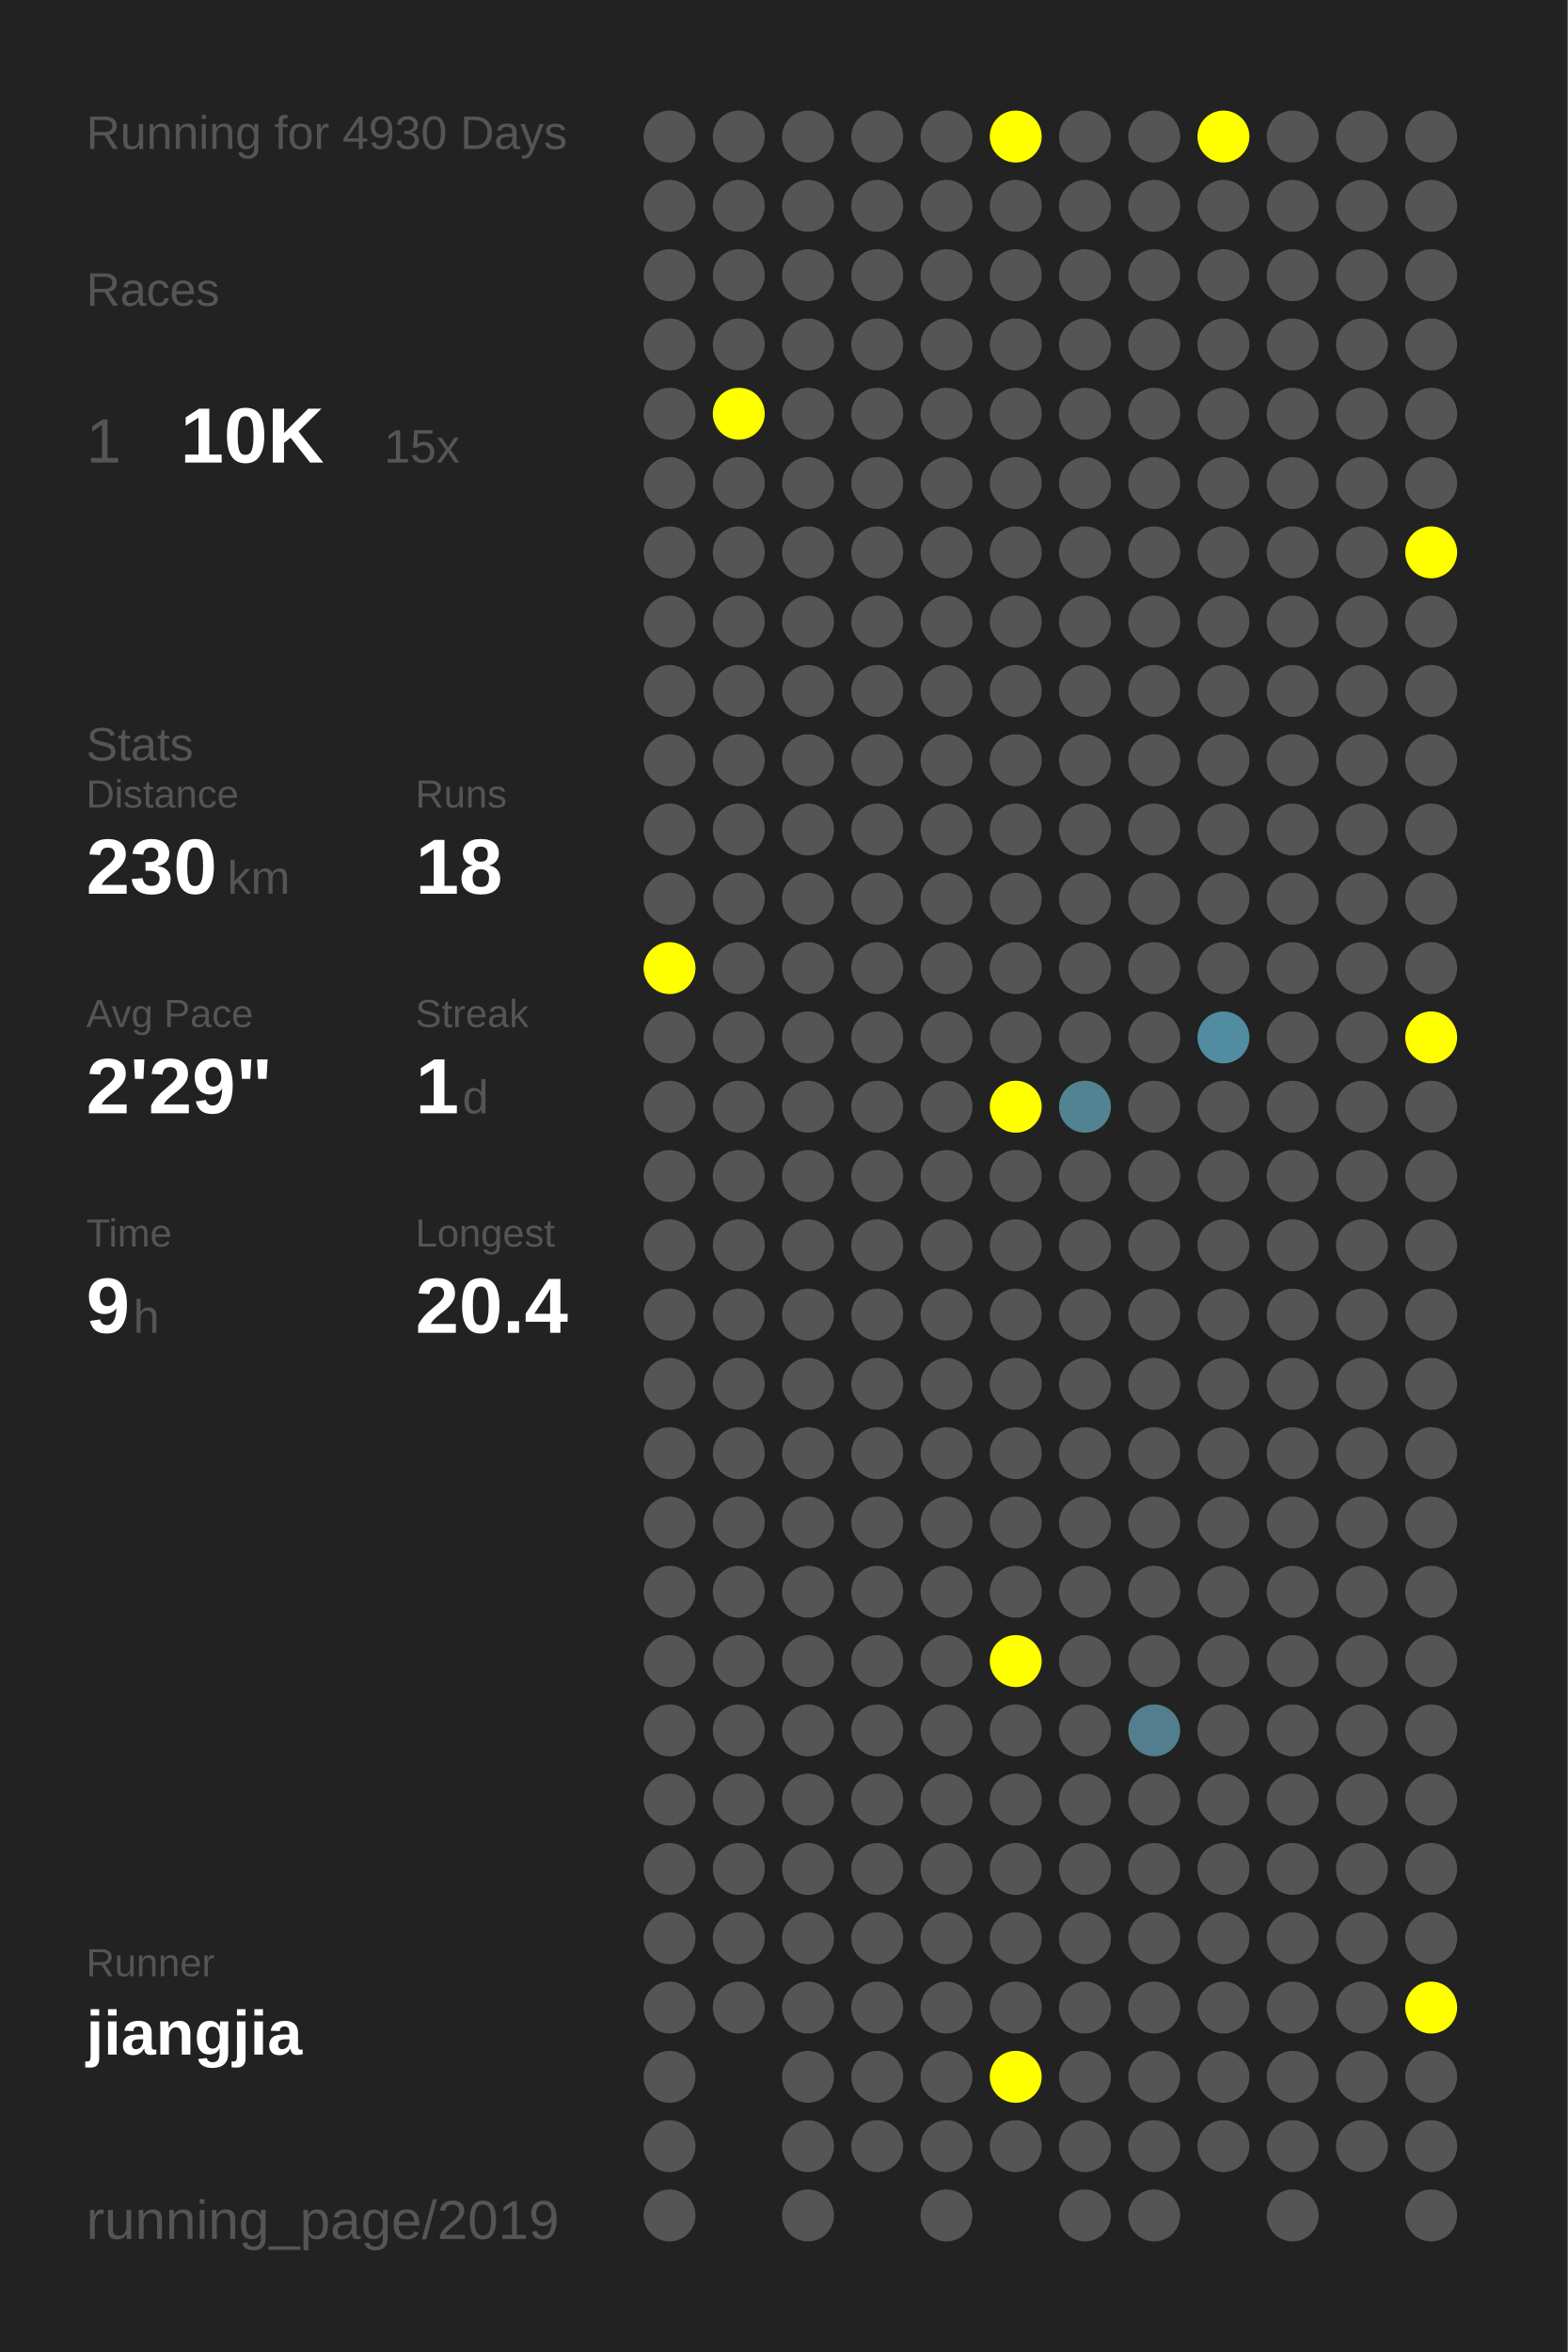
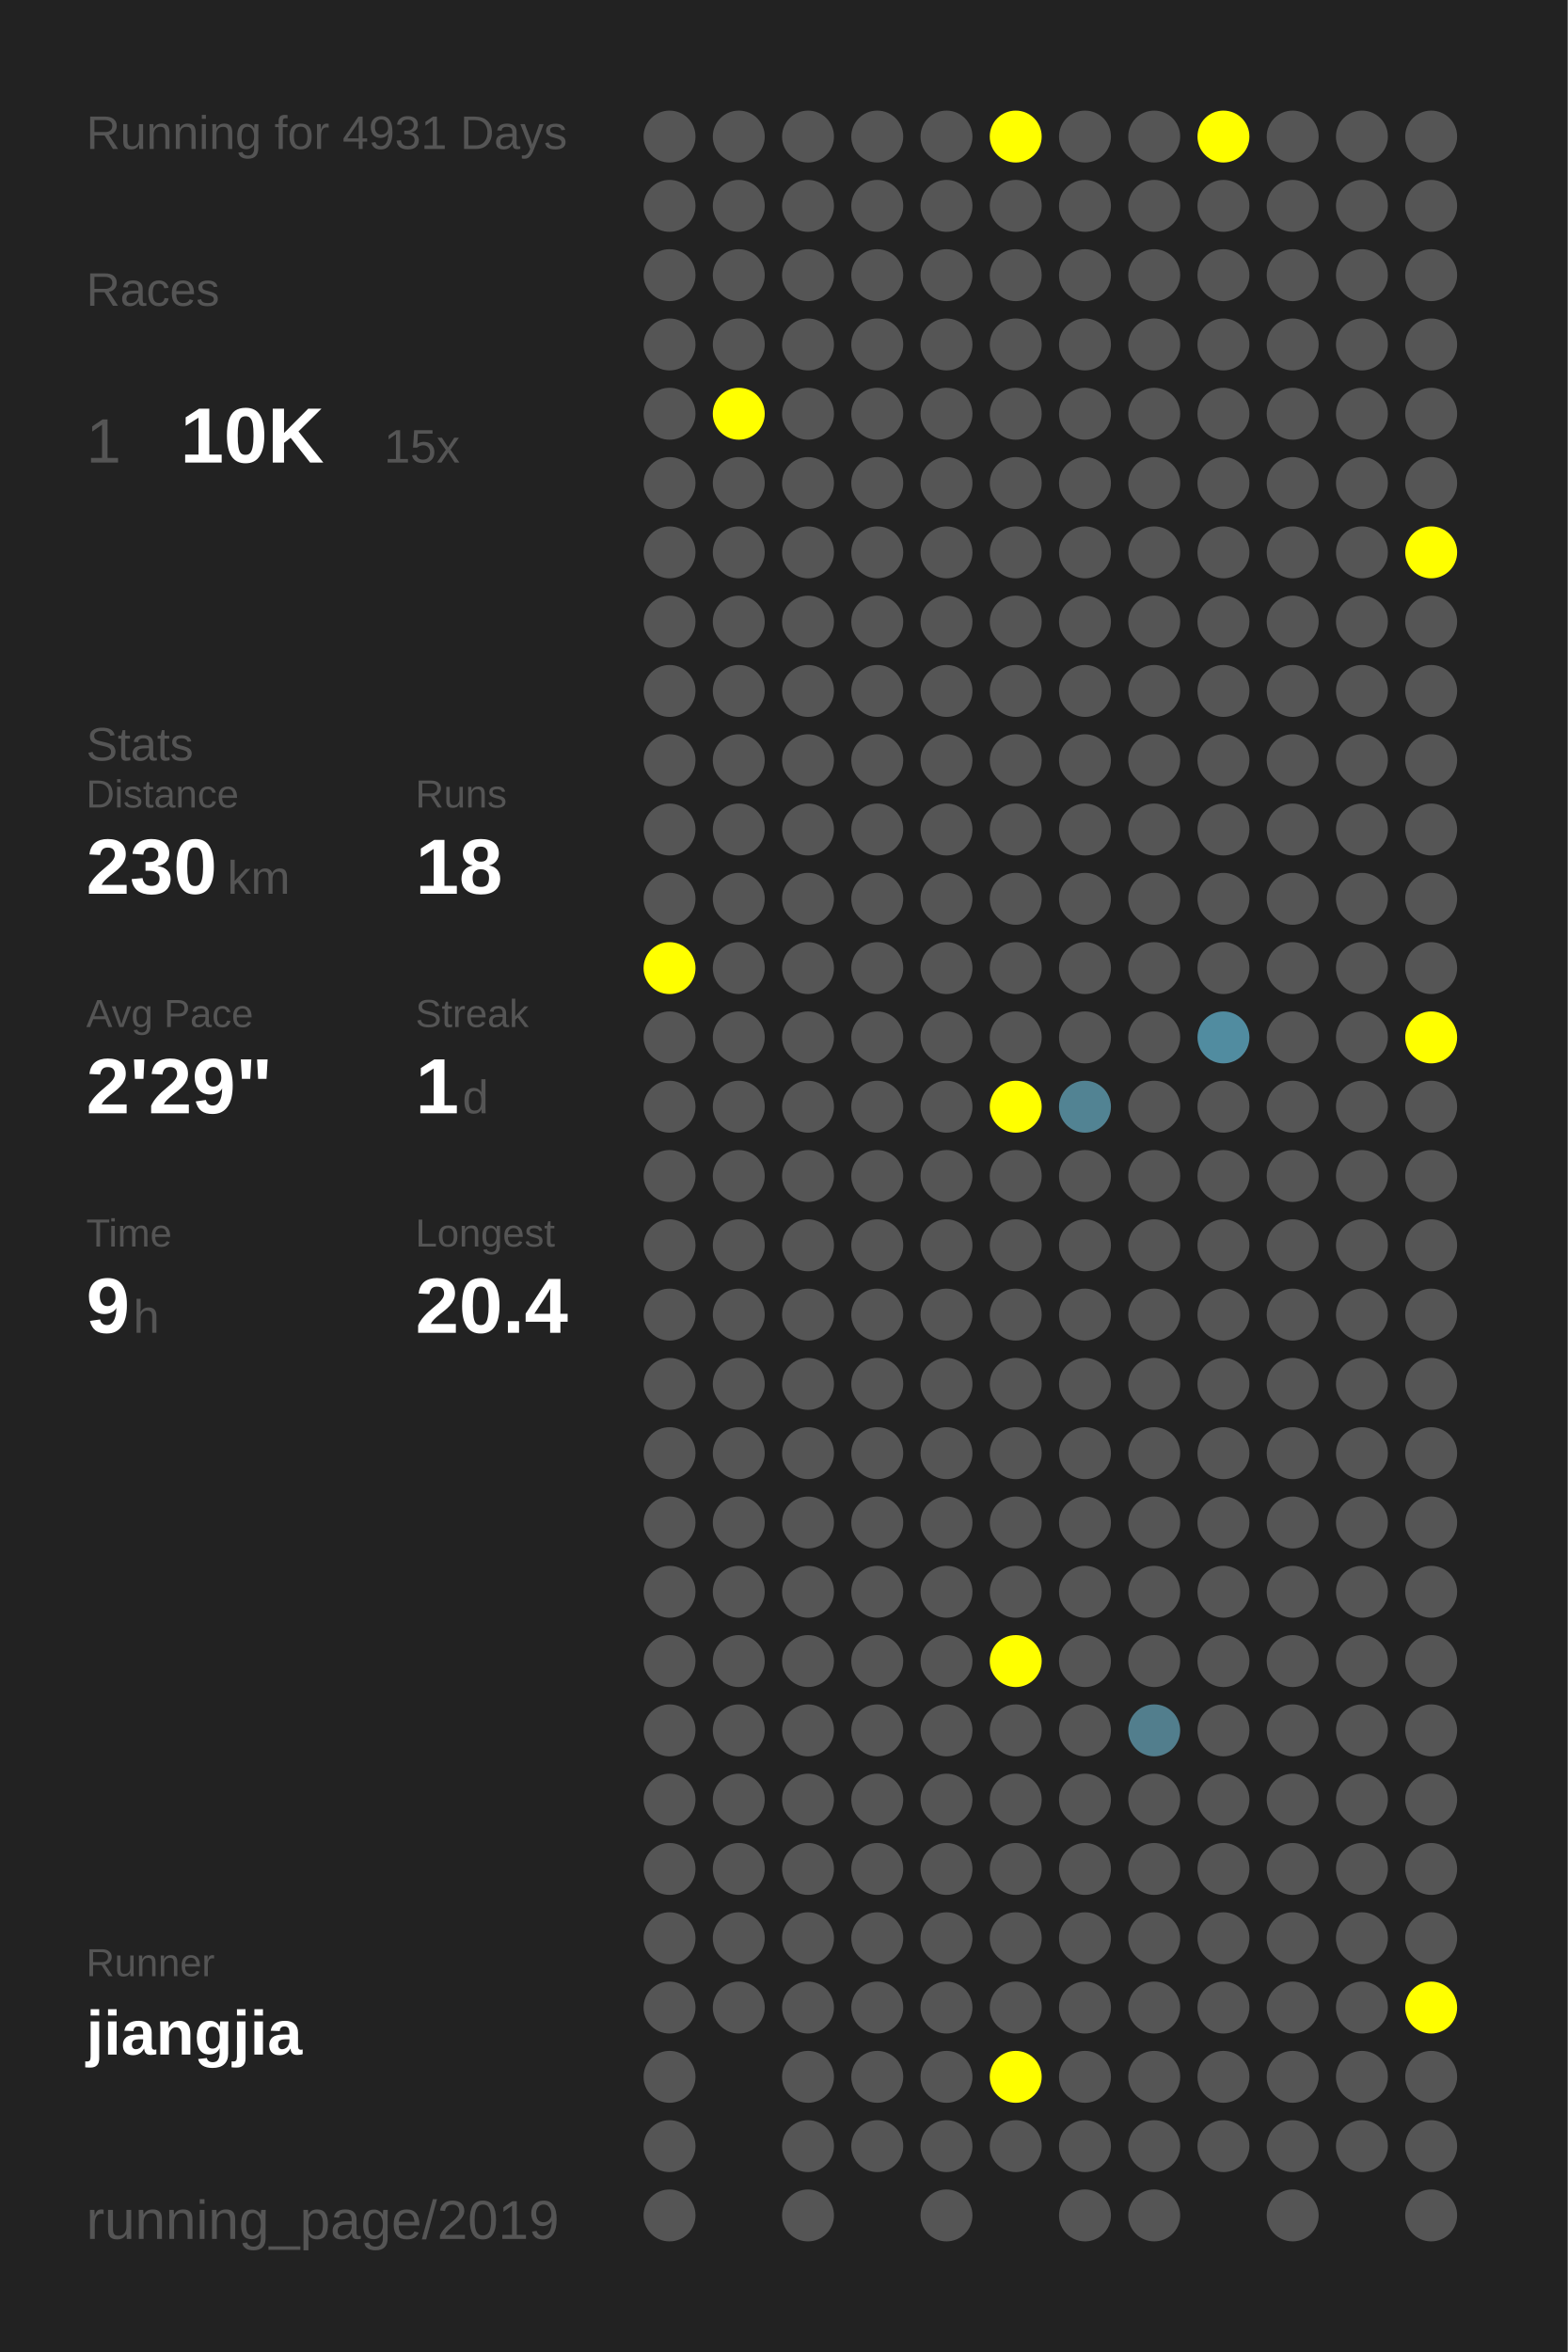
<svg xmlns="http://www.w3.org/2000/svg" baseProfile="full" height="300mm" version="1.1" viewBox="0,0,200,300" width="200mm">
  <defs />
  <rect fill="#222222" height="300" width="200" x="0" y="0" />
-   <text fill="#555555" style="font-size:6px; font-family:Arial;" x="11" y="19">Running for 4930 Days</text>
+   <text fill="#555555" style="font-size:6px; font-family:Arial;" x="11" y="19">Running for 4931 Days</text>
  <text fill="#555555" style="font-size:6px; font-family:Arial;" x="11" y="39">Races</text>
  <text fill="#555555" style="font-size:8px; font-family:Arial;" x="11" y="59">1</text>
  <text fill="#FFFFFF" style="font-size:10px; font-family:Arial; font-weight:bold;" x="23" y="59">10K</text>
  <text fill="#555555" style="font-size:6px; font-family:Arial;" x="49" y="59">15x</text>
  <text fill="#555555" style="font-size:6px; font-family:Arial;" x="11" y="97">Stats</text>
  <text fill="#555555" style="font-size:5px; font-family:Arial;" x="11" y="103">Distance</text>
  <text fill="#FFFFFF" style="font-size:10px; font-family:Arial; font-weight:bold;" x="11" y="114">230</text>
  <text fill="#555555" style="font-size:6px; font-family:Arial;" x="29" y="114">km</text>
  <text fill="#555555" style="font-size:5px; font-family:Arial;" x="53" y="103">Runs</text>
  <text fill="#FFFFFF" style="font-size:10px; font-family:Arial; font-weight:bold;" x="53" y="114">18</text>
  <text fill="#555555" style="font-size:5px; font-family:Arial;" x="11" y="131">Avg Pace</text>
  <text fill="#FFFFFF" style="font-size:10px; font-family:Arial; font-weight:bold;" x="11" y="142">2'29"</text>
  <text fill="#555555" style="font-size:5px; font-family:Arial;" x="53" y="131">Streak</text>
  <text fill="#FFFFFF" style="font-size:10px; font-family:Arial; font-weight:bold;" x="53" y="142">1</text>
  <text fill="#555555" style="font-size:6px; font-family:Arial;" x="59" y="142">d</text>
  <text fill="#555555" style="font-size:5px; font-family:Arial;" x="11" y="159">Time</text>
  <text fill="#FFFFFF" style="font-size:10px; font-family:Arial; font-weight:bold;" x="11" y="170">9</text>
  <text fill="#555555" style="font-size:6px; font-family:Arial;" x="17" y="170">h</text>
  <text fill="#555555" style="font-size:5px; font-family:Arial;" x="53" y="159">Longest</text>
  <text fill="#FFFFFF" style="font-size:10px; font-family:Arial; font-weight:bold;" x="53" y="170">20.4</text>
  <text fill="#555555" style="font-size:5px; font-family:Arial;" x="11" y="252.065">Runner</text>
  <text fill="#FFFFFF" style="font-size:8px; font-family:Arial; font-weight:bold;" x="11" y="262.065">jiangjia</text>
  <text fill="#555555" style="font-size:7px; font-family:Arial;" x="11" y="285.581">running_page/2019</text>
  <circle cx="85.417" cy="17.419" fill="#555555" r="3.312" />
  <circle cx="85.417" cy="26.258" fill="#555555" r="3.312" />
  <circle cx="85.417" cy="35.097" fill="#555555" r="3.312" />
  <circle cx="85.417" cy="43.935" fill="#555555" r="3.312" />
  <circle cx="85.417" cy="52.774" fill="#555555" r="3.312" />
  <circle cx="85.417" cy="61.613" fill="#555555" r="3.312" />
  <circle cx="85.417" cy="70.452" fill="#555555" r="3.312" />
  <circle cx="85.417" cy="79.29" fill="#555555" r="3.312" />
  <circle cx="85.417" cy="88.129" fill="#555555" r="3.312" />
  <circle cx="85.417" cy="96.968" fill="#555555" r="3.312" />
  <circle cx="85.417" cy="105.806" fill="#555555" r="3.312" />
  <circle cx="85.417" cy="114.645" fill="#555555" r="3.312" />
  <circle cx="85.417" cy="123.484" fill="#FFFF00" r="3.312" />
  <circle cx="85.417" cy="132.323" fill="#555555" r="3.312" />
  <circle cx="85.417" cy="141.161" fill="#555555" r="3.312" />
  <circle cx="85.417" cy="150" fill="#555555" r="3.312" />
  <circle cx="85.417" cy="158.839" fill="#555555" r="3.312" />
  <circle cx="85.417" cy="167.677" fill="#555555" r="3.312" />
  <circle cx="85.417" cy="176.516" fill="#555555" r="3.312" />
  <circle cx="85.417" cy="185.355" fill="#555555" r="3.312" />
  <circle cx="85.417" cy="194.194" fill="#555555" r="3.312" />
  <circle cx="85.417" cy="203.032" fill="#555555" r="3.312" />
  <circle cx="85.417" cy="211.871" fill="#555555" r="3.312" />
  <circle cx="85.417" cy="220.71" fill="#555555" r="3.312" />
  <circle cx="85.417" cy="229.548" fill="#555555" r="3.312" />
  <circle cx="85.417" cy="238.387" fill="#555555" r="3.312" />
  <circle cx="85.417" cy="247.226" fill="#555555" r="3.312" />
  <circle cx="85.417" cy="256.065" fill="#555555" r="3.312" />
  <circle cx="85.417" cy="264.903" fill="#555555" r="3.312" />
  <circle cx="85.417" cy="273.742" fill="#555555" r="3.312" />
  <circle cx="85.417" cy="282.581" fill="#555555" r="3.312" />
  <circle cx="94.25" cy="17.419" fill="#555555" r="3.312" />
  <circle cx="94.25" cy="26.258" fill="#555555" r="3.312" />
  <circle cx="94.25" cy="35.097" fill="#555555" r="3.312" />
  <circle cx="94.25" cy="43.935" fill="#555555" r="3.312" />
  <circle cx="94.25" cy="52.774" fill="#FFFF00" r="3.312" />
  <circle cx="94.25" cy="61.613" fill="#555555" r="3.312" />
  <circle cx="94.25" cy="70.452" fill="#555555" r="3.312" />
  <circle cx="94.25" cy="79.29" fill="#555555" r="3.312" />
  <circle cx="94.25" cy="88.129" fill="#555555" r="3.312" />
  <circle cx="94.25" cy="96.968" fill="#555555" r="3.312" />
  <circle cx="94.25" cy="105.806" fill="#555555" r="3.312" />
  <circle cx="94.25" cy="114.645" fill="#555555" r="3.312" />
  <circle cx="94.25" cy="123.484" fill="#555555" r="3.312" />
  <circle cx="94.25" cy="132.323" fill="#555555" r="3.312" />
  <circle cx="94.25" cy="141.161" fill="#555555" r="3.312" />
  <circle cx="94.25" cy="150" fill="#555555" r="3.312" />
  <circle cx="94.25" cy="158.839" fill="#555555" r="3.312" />
  <circle cx="94.25" cy="167.677" fill="#555555" r="3.312" />
  <circle cx="94.25" cy="176.516" fill="#555555" r="3.312" />
  <circle cx="94.25" cy="185.355" fill="#555555" r="3.312" />
  <circle cx="94.25" cy="194.194" fill="#555555" r="3.312" />
  <circle cx="94.25" cy="203.032" fill="#555555" r="3.312" />
  <circle cx="94.25" cy="211.871" fill="#555555" r="3.312" />
  <circle cx="94.25" cy="220.71" fill="#555555" r="3.312" />
  <circle cx="94.25" cy="229.548" fill="#555555" r="3.312" />
  <circle cx="94.25" cy="238.387" fill="#555555" r="3.312" />
  <circle cx="94.25" cy="247.226" fill="#555555" r="3.312" />
  <circle cx="94.25" cy="256.065" fill="#555555" r="3.312" />
  <circle cx="103.083" cy="17.419" fill="#555555" r="3.312" />
  <circle cx="103.083" cy="26.258" fill="#555555" r="3.312" />
  <circle cx="103.083" cy="35.097" fill="#555555" r="3.312" />
  <circle cx="103.083" cy="43.935" fill="#555555" r="3.312" />
  <circle cx="103.083" cy="52.774" fill="#555555" r="3.312" />
  <circle cx="103.083" cy="61.613" fill="#555555" r="3.312" />
  <circle cx="103.083" cy="70.452" fill="#555555" r="3.312" />
  <circle cx="103.083" cy="79.29" fill="#555555" r="3.312" />
  <circle cx="103.083" cy="88.129" fill="#555555" r="3.312" />
  <circle cx="103.083" cy="96.968" fill="#555555" r="3.312" />
  <circle cx="103.083" cy="105.806" fill="#555555" r="3.312" />
  <circle cx="103.083" cy="114.645" fill="#555555" r="3.312" />
  <circle cx="103.083" cy="123.484" fill="#555555" r="3.312" />
  <circle cx="103.083" cy="132.323" fill="#555555" r="3.312" />
  <circle cx="103.083" cy="141.161" fill="#555555" r="3.312" />
  <circle cx="103.083" cy="150" fill="#555555" r="3.312" />
  <circle cx="103.083" cy="158.839" fill="#555555" r="3.312" />
  <circle cx="103.083" cy="167.677" fill="#555555" r="3.312" />
  <circle cx="103.083" cy="176.516" fill="#555555" r="3.312" />
  <circle cx="103.083" cy="185.355" fill="#555555" r="3.312" />
  <circle cx="103.083" cy="194.194" fill="#555555" r="3.312" />
  <circle cx="103.083" cy="203.032" fill="#555555" r="3.312" />
  <circle cx="103.083" cy="211.871" fill="#555555" r="3.312" />
  <circle cx="103.083" cy="220.71" fill="#555555" r="3.312" />
  <circle cx="103.083" cy="229.548" fill="#555555" r="3.312" />
  <circle cx="103.083" cy="238.387" fill="#555555" r="3.312" />
  <circle cx="103.083" cy="247.226" fill="#555555" r="3.312" />
  <circle cx="103.083" cy="256.065" fill="#555555" r="3.312" />
  <circle cx="103.083" cy="264.903" fill="#555555" r="3.312" />
  <circle cx="103.083" cy="273.742" fill="#555555" r="3.312" />
  <circle cx="103.083" cy="282.581" fill="#555555" r="3.312" />
  <circle cx="111.917" cy="17.419" fill="#555555" r="3.312" />
  <circle cx="111.917" cy="26.258" fill="#555555" r="3.312" />
  <circle cx="111.917" cy="35.097" fill="#555555" r="3.312" />
  <circle cx="111.917" cy="43.935" fill="#555555" r="3.312" />
  <circle cx="111.917" cy="52.774" fill="#555555" r="3.312" />
  <circle cx="111.917" cy="61.613" fill="#555555" r="3.312" />
  <circle cx="111.917" cy="70.452" fill="#555555" r="3.312" />
  <circle cx="111.917" cy="79.29" fill="#555555" r="3.312" />
  <circle cx="111.917" cy="88.129" fill="#555555" r="3.312" />
  <circle cx="111.917" cy="96.968" fill="#555555" r="3.312" />
  <circle cx="111.917" cy="105.806" fill="#555555" r="3.312" />
  <circle cx="111.917" cy="114.645" fill="#555555" r="3.312" />
  <circle cx="111.917" cy="123.484" fill="#555555" r="3.312" />
  <circle cx="111.917" cy="132.323" fill="#555555" r="3.312" />
  <circle cx="111.917" cy="141.161" fill="#555555" r="3.312" />
  <circle cx="111.917" cy="150" fill="#555555" r="3.312" />
  <circle cx="111.917" cy="158.839" fill="#555555" r="3.312" />
  <circle cx="111.917" cy="167.677" fill="#555555" r="3.312" />
  <circle cx="111.917" cy="176.516" fill="#555555" r="3.312" />
  <circle cx="111.917" cy="185.355" fill="#555555" r="3.312" />
  <circle cx="111.917" cy="194.194" fill="#555555" r="3.312" />
  <circle cx="111.917" cy="203.032" fill="#555555" r="3.312" />
  <circle cx="111.917" cy="211.871" fill="#555555" r="3.312" />
  <circle cx="111.917" cy="220.71" fill="#555555" r="3.312" />
  <circle cx="111.917" cy="229.548" fill="#555555" r="3.312" />
  <circle cx="111.917" cy="238.387" fill="#555555" r="3.312" />
  <circle cx="111.917" cy="247.226" fill="#555555" r="3.312" />
  <circle cx="111.917" cy="256.065" fill="#555555" r="3.312" />
  <circle cx="111.917" cy="264.903" fill="#555555" r="3.312" />
  <circle cx="111.917" cy="273.742" fill="#555555" r="3.312" />
  <circle cx="120.75" cy="17.419" fill="#555555" r="3.312" />
  <circle cx="120.75" cy="26.258" fill="#555555" r="3.312" />
  <circle cx="120.75" cy="35.097" fill="#555555" r="3.312" />
  <circle cx="120.75" cy="43.935" fill="#555555" r="3.312" />
  <circle cx="120.75" cy="52.774" fill="#555555" r="3.312" />
  <circle cx="120.75" cy="61.613" fill="#555555" r="3.312" />
  <circle cx="120.75" cy="70.452" fill="#555555" r="3.312" />
  <circle cx="120.75" cy="79.29" fill="#555555" r="3.312" />
  <circle cx="120.75" cy="88.129" fill="#555555" r="3.312" />
  <circle cx="120.75" cy="96.968" fill="#555555" r="3.312" />
  <circle cx="120.75" cy="105.806" fill="#555555" r="3.312" />
  <circle cx="120.75" cy="114.645" fill="#555555" r="3.312" />
  <circle cx="120.75" cy="123.484" fill="#555555" r="3.312" />
  <circle cx="120.75" cy="132.323" fill="#555555" r="3.312" />
  <circle cx="120.75" cy="141.161" fill="#555555" r="3.312" />
  <circle cx="120.75" cy="150" fill="#555555" r="3.312" />
  <circle cx="120.75" cy="158.839" fill="#555555" r="3.312" />
  <circle cx="120.75" cy="167.677" fill="#555555" r="3.312" />
  <circle cx="120.75" cy="176.516" fill="#555555" r="3.312" />
  <circle cx="120.75" cy="185.355" fill="#555555" r="3.312" />
  <circle cx="120.75" cy="194.194" fill="#555555" r="3.312" />
  <circle cx="120.75" cy="203.032" fill="#555555" r="3.312" />
  <circle cx="120.75" cy="211.871" fill="#555555" r="3.312" />
  <circle cx="120.75" cy="220.71" fill="#555555" r="3.312" />
  <circle cx="120.75" cy="229.548" fill="#555555" r="3.312" />
  <circle cx="120.75" cy="238.387" fill="#555555" r="3.312" />
  <circle cx="120.75" cy="247.226" fill="#555555" r="3.312" />
  <circle cx="120.75" cy="256.065" fill="#555555" r="3.312" />
  <circle cx="120.75" cy="264.903" fill="#555555" r="3.312" />
  <circle cx="120.75" cy="273.742" fill="#555555" r="3.312" />
  <circle cx="120.75" cy="282.581" fill="#555555" r="3.312" />
  <circle cx="129.583" cy="17.419" fill="#FFFF00" r="3.312" />
  <circle cx="129.583" cy="26.258" fill="#555555" r="3.312" />
  <circle cx="129.583" cy="35.097" fill="#555555" r="3.312" />
  <circle cx="129.583" cy="43.935" fill="#555555" r="3.312" />
  <circle cx="129.583" cy="52.774" fill="#555555" r="3.312" />
  <circle cx="129.583" cy="61.613" fill="#555555" r="3.312" />
  <circle cx="129.583" cy="70.452" fill="#555555" r="3.312" />
  <circle cx="129.583" cy="79.29" fill="#555555" r="3.312" />
  <circle cx="129.583" cy="88.129" fill="#555555" r="3.312" />
  <circle cx="129.583" cy="96.968" fill="#555555" r="3.312" />
  <circle cx="129.583" cy="105.806" fill="#555555" r="3.312" />
  <circle cx="129.583" cy="114.645" fill="#555555" r="3.312" />
  <circle cx="129.583" cy="123.484" fill="#555555" r="3.312" />
  <circle cx="129.583" cy="132.323" fill="#555555" r="3.312" />
  <circle cx="129.583" cy="141.161" fill="#FFFF00" r="3.312" />
  <circle cx="129.583" cy="150" fill="#555555" r="3.312" />
  <circle cx="129.583" cy="158.839" fill="#555555" r="3.312" />
  <circle cx="129.583" cy="167.677" fill="#555555" r="3.312" />
  <circle cx="129.583" cy="176.516" fill="#555555" r="3.312" />
  <circle cx="129.583" cy="185.355" fill="#555555" r="3.312" />
  <circle cx="129.583" cy="194.194" fill="#555555" r="3.312" />
  <circle cx="129.583" cy="203.032" fill="#555555" r="3.312" />
  <circle cx="129.583" cy="211.871" fill="#FFFF00" r="3.312" />
  <circle cx="129.583" cy="220.71" fill="#555555" r="3.312" />
  <circle cx="129.583" cy="229.548" fill="#555555" r="3.312" />
  <circle cx="129.583" cy="238.387" fill="#555555" r="3.312" />
  <circle cx="129.583" cy="247.226" fill="#555555" r="3.312" />
  <circle cx="129.583" cy="256.065" fill="#555555" r="3.312" />
  <circle cx="129.583" cy="264.903" fill="#FFFF00" r="3.312" />
  <circle cx="129.583" cy="273.742" fill="#555555" r="3.312" />
  <circle cx="138.417" cy="17.419" fill="#555555" r="3.312" />
  <circle cx="138.417" cy="26.258" fill="#555555" r="3.312" />
  <circle cx="138.417" cy="35.097" fill="#555555" r="3.312" />
  <circle cx="138.417" cy="43.935" fill="#555555" r="3.312" />
  <circle cx="138.417" cy="52.774" fill="#555555" r="3.312" />
  <circle cx="138.417" cy="61.613" fill="#555555" r="3.312" />
  <circle cx="138.417" cy="70.452" fill="#555555" r="3.312" />
  <circle cx="138.417" cy="79.29" fill="#555555" r="3.312" />
  <circle cx="138.417" cy="88.129" fill="#555555" r="3.312" />
  <circle cx="138.417" cy="96.968" fill="#555555" r="3.312" />
  <circle cx="138.417" cy="105.806" fill="#555555" r="3.312" />
  <circle cx="138.417" cy="114.645" fill="#555555" r="3.312" />
  <circle cx="138.417" cy="123.484" fill="#555555" r="3.312" />
  <circle cx="138.417" cy="132.323" fill="#555555" r="3.312" />
  <circle cx="138.417" cy="141.161" fill="#528393" r="3.312" />
  <circle cx="138.417" cy="150" fill="#555555" r="3.312" />
  <circle cx="138.417" cy="158.839" fill="#555555" r="3.312" />
  <circle cx="138.417" cy="167.677" fill="#555555" r="3.312" />
  <circle cx="138.417" cy="176.516" fill="#555555" r="3.312" />
  <circle cx="138.417" cy="185.355" fill="#555555" r="3.312" />
  <circle cx="138.417" cy="194.194" fill="#555555" r="3.312" />
  <circle cx="138.417" cy="203.032" fill="#555555" r="3.312" />
  <circle cx="138.417" cy="211.871" fill="#555555" r="3.312" />
  <circle cx="138.417" cy="220.71" fill="#555555" r="3.312" />
  <circle cx="138.417" cy="229.548" fill="#555555" r="3.312" />
  <circle cx="138.417" cy="238.387" fill="#555555" r="3.312" />
  <circle cx="138.417" cy="247.226" fill="#555555" r="3.312" />
  <circle cx="138.417" cy="256.065" fill="#555555" r="3.312" />
  <circle cx="138.417" cy="264.903" fill="#555555" r="3.312" />
  <circle cx="138.417" cy="273.742" fill="#555555" r="3.312" />
  <circle cx="138.417" cy="282.581" fill="#555555" r="3.312" />
  <circle cx="147.25" cy="17.419" fill="#555555" r="3.312" />
  <circle cx="147.25" cy="26.258" fill="#555555" r="3.312" />
  <circle cx="147.25" cy="35.097" fill="#555555" r="3.312" />
  <circle cx="147.25" cy="43.935" fill="#555555" r="3.312" />
  <circle cx="147.25" cy="52.774" fill="#555555" r="3.312" />
  <circle cx="147.25" cy="61.613" fill="#555555" r="3.312" />
  <circle cx="147.25" cy="70.452" fill="#555555" r="3.312" />
  <circle cx="147.25" cy="79.29" fill="#555555" r="3.312" />
  <circle cx="147.25" cy="88.129" fill="#555555" r="3.312" />
  <circle cx="147.25" cy="96.968" fill="#555555" r="3.312" />
  <circle cx="147.25" cy="105.806" fill="#555555" r="3.312" />
  <circle cx="147.25" cy="114.645" fill="#555555" r="3.312" />
  <circle cx="147.25" cy="123.484" fill="#555555" r="3.312" />
  <circle cx="147.25" cy="132.323" fill="#555555" r="3.312" />
  <circle cx="147.25" cy="141.161" fill="#555555" r="3.312" />
  <circle cx="147.25" cy="150" fill="#555555" r="3.312" />
  <circle cx="147.25" cy="158.839" fill="#555555" r="3.312" />
  <circle cx="147.25" cy="167.677" fill="#555555" r="3.312" />
  <circle cx="147.25" cy="176.516" fill="#555555" r="3.312" />
  <circle cx="147.25" cy="185.355" fill="#555555" r="3.312" />
  <circle cx="147.25" cy="194.194" fill="#555555" r="3.312" />
  <circle cx="147.25" cy="203.032" fill="#555555" r="3.312" />
  <circle cx="147.25" cy="211.871" fill="#555555" r="3.312" />
  <circle cx="147.25" cy="220.71" fill="#527e8d" r="3.312" />
  <circle cx="147.25" cy="229.548" fill="#555555" r="3.312" />
  <circle cx="147.25" cy="238.387" fill="#555555" r="3.312" />
  <circle cx="147.25" cy="247.226" fill="#555555" r="3.312" />
  <circle cx="147.25" cy="256.065" fill="#555555" r="3.312" />
  <circle cx="147.25" cy="264.903" fill="#555555" r="3.312" />
  <circle cx="147.25" cy="273.742" fill="#555555" r="3.312" />
  <circle cx="147.25" cy="282.581" fill="#555555" r="3.312" />
  <circle cx="156.083" cy="17.419" fill="#FFFF00" r="3.312" />
  <circle cx="156.083" cy="26.258" fill="#555555" r="3.312" />
  <circle cx="156.083" cy="35.097" fill="#555555" r="3.312" />
  <circle cx="156.083" cy="43.935" fill="#555555" r="3.312" />
  <circle cx="156.083" cy="52.774" fill="#555555" r="3.312" />
  <circle cx="156.083" cy="61.613" fill="#555555" r="3.312" />
  <circle cx="156.083" cy="70.452" fill="#555555" r="3.312" />
  <circle cx="156.083" cy="79.29" fill="#555555" r="3.312" />
  <circle cx="156.083" cy="88.129" fill="#555555" r="3.312" />
  <circle cx="156.083" cy="96.968" fill="#555555" r="3.312" />
  <circle cx="156.083" cy="105.806" fill="#555555" r="3.312" />
  <circle cx="156.083" cy="114.645" fill="#555555" r="3.312" />
  <circle cx="156.083" cy="123.484" fill="#555555" r="3.312" />
  <circle cx="156.083" cy="132.323" fill="#518ca0" r="3.312" />
  <circle cx="156.083" cy="141.161" fill="#555555" r="3.312" />
  <circle cx="156.083" cy="150" fill="#555555" r="3.312" />
  <circle cx="156.083" cy="158.839" fill="#555555" r="3.312" />
  <circle cx="156.083" cy="167.677" fill="#555555" r="3.312" />
  <circle cx="156.083" cy="176.516" fill="#555555" r="3.312" />
  <circle cx="156.083" cy="185.355" fill="#555555" r="3.312" />
  <circle cx="156.083" cy="194.194" fill="#555555" r="3.312" />
  <circle cx="156.083" cy="203.032" fill="#555555" r="3.312" />
  <circle cx="156.083" cy="211.871" fill="#555555" r="3.312" />
  <circle cx="156.083" cy="220.71" fill="#555555" r="3.312" />
  <circle cx="156.083" cy="229.548" fill="#555555" r="3.312" />
  <circle cx="156.083" cy="238.387" fill="#555555" r="3.312" />
  <circle cx="156.083" cy="247.226" fill="#555555" r="3.312" />
  <circle cx="156.083" cy="256.065" fill="#555555" r="3.312" />
  <circle cx="156.083" cy="264.903" fill="#555555" r="3.312" />
  <circle cx="156.083" cy="273.742" fill="#555555" r="3.312" />
  <circle cx="164.917" cy="17.419" fill="#555555" r="3.312" />
  <circle cx="164.917" cy="26.258" fill="#555555" r="3.312" />
  <circle cx="164.917" cy="35.097" fill="#555555" r="3.312" />
  <circle cx="164.917" cy="43.935" fill="#555555" r="3.312" />
  <circle cx="164.917" cy="52.774" fill="#555555" r="3.312" />
  <circle cx="164.917" cy="61.613" fill="#555555" r="3.312" />
  <circle cx="164.917" cy="70.452" fill="#555555" r="3.312" />
  <circle cx="164.917" cy="79.29" fill="#555555" r="3.312" />
  <circle cx="164.917" cy="88.129" fill="#555555" r="3.312" />
  <circle cx="164.917" cy="96.968" fill="#555555" r="3.312" />
  <circle cx="164.917" cy="105.806" fill="#555555" r="3.312" />
  <circle cx="164.917" cy="114.645" fill="#555555" r="3.312" />
  <circle cx="164.917" cy="123.484" fill="#555555" r="3.312" />
  <circle cx="164.917" cy="132.323" fill="#555555" r="3.312" />
  <circle cx="164.917" cy="141.161" fill="#555555" r="3.312" />
  <circle cx="164.917" cy="150" fill="#555555" r="3.312" />
  <circle cx="164.917" cy="158.839" fill="#555555" r="3.312" />
  <circle cx="164.917" cy="167.677" fill="#555555" r="3.312" />
  <circle cx="164.917" cy="176.516" fill="#555555" r="3.312" />
  <circle cx="164.917" cy="185.355" fill="#555555" r="3.312" />
  <circle cx="164.917" cy="194.194" fill="#555555" r="3.312" />
  <circle cx="164.917" cy="203.032" fill="#555555" r="3.312" />
  <circle cx="164.917" cy="211.871" fill="#555555" r="3.312" />
  <circle cx="164.917" cy="220.71" fill="#555555" r="3.312" />
  <circle cx="164.917" cy="229.548" fill="#555555" r="3.312" />
  <circle cx="164.917" cy="238.387" fill="#555555" r="3.312" />
  <circle cx="164.917" cy="247.226" fill="#555555" r="3.312" />
  <circle cx="164.917" cy="256.065" fill="#555555" r="3.312" />
  <circle cx="164.917" cy="264.903" fill="#555555" r="3.312" />
  <circle cx="164.917" cy="273.742" fill="#555555" r="3.312" />
  <circle cx="164.917" cy="282.581" fill="#555555" r="3.312" />
  <circle cx="173.75" cy="17.419" fill="#555555" r="3.312" />
  <circle cx="173.75" cy="26.258" fill="#555555" r="3.312" />
  <circle cx="173.75" cy="35.097" fill="#555555" r="3.312" />
  <circle cx="173.75" cy="43.935" fill="#555555" r="3.312" />
  <circle cx="173.75" cy="52.774" fill="#555555" r="3.312" />
  <circle cx="173.75" cy="61.613" fill="#555555" r="3.312" />
  <circle cx="173.75" cy="70.452" fill="#555555" r="3.312" />
  <circle cx="173.75" cy="79.29" fill="#555555" r="3.312" />
  <circle cx="173.75" cy="88.129" fill="#555555" r="3.312" />
  <circle cx="173.75" cy="96.968" fill="#555555" r="3.312" />
  <circle cx="173.75" cy="105.806" fill="#555555" r="3.312" />
  <circle cx="173.75" cy="114.645" fill="#555555" r="3.312" />
  <circle cx="173.75" cy="123.484" fill="#555555" r="3.312" />
  <circle cx="173.75" cy="132.323" fill="#555555" r="3.312" />
  <circle cx="173.75" cy="141.161" fill="#555555" r="3.312" />
  <circle cx="173.75" cy="150" fill="#555555" r="3.312" />
  <circle cx="173.75" cy="158.839" fill="#555555" r="3.312" />
  <circle cx="173.75" cy="167.677" fill="#555555" r="3.312" />
  <circle cx="173.75" cy="176.516" fill="#555555" r="3.312" />
  <circle cx="173.75" cy="185.355" fill="#555555" r="3.312" />
  <circle cx="173.75" cy="194.194" fill="#555555" r="3.312" />
  <circle cx="173.75" cy="203.032" fill="#555555" r="3.312" />
  <circle cx="173.75" cy="211.871" fill="#555555" r="3.312" />
  <circle cx="173.75" cy="220.71" fill="#555555" r="3.312" />
  <circle cx="173.75" cy="229.548" fill="#555555" r="3.312" />
  <circle cx="173.75" cy="238.387" fill="#555555" r="3.312" />
  <circle cx="173.75" cy="247.226" fill="#555555" r="3.312" />
  <circle cx="173.75" cy="256.065" fill="#555555" r="3.312" />
  <circle cx="173.75" cy="264.903" fill="#555555" r="3.312" />
  <circle cx="173.75" cy="273.742" fill="#555555" r="3.312" />
  <circle cx="182.583" cy="17.419" fill="#555555" r="3.312" />
  <circle cx="182.583" cy="26.258" fill="#555555" r="3.312" />
  <circle cx="182.583" cy="35.097" fill="#555555" r="3.312" />
  <circle cx="182.583" cy="43.935" fill="#555555" r="3.312" />
  <circle cx="182.583" cy="52.774" fill="#555555" r="3.312" />
  <circle cx="182.583" cy="61.613" fill="#555555" r="3.312" />
  <circle cx="182.583" cy="70.452" fill="#FFFF00" r="3.312" />
  <circle cx="182.583" cy="79.29" fill="#555555" r="3.312" />
  <circle cx="182.583" cy="88.129" fill="#555555" r="3.312" />
  <circle cx="182.583" cy="96.968" fill="#555555" r="3.312" />
  <circle cx="182.583" cy="105.806" fill="#555555" r="3.312" />
  <circle cx="182.583" cy="114.645" fill="#555555" r="3.312" />
  <circle cx="182.583" cy="123.484" fill="#555555" r="3.312" />
  <circle cx="182.583" cy="132.323" fill="#FFFF00" r="3.312" />
  <circle cx="182.583" cy="141.161" fill="#555555" r="3.312" />
  <circle cx="182.583" cy="150" fill="#555555" r="3.312" />
  <circle cx="182.583" cy="158.839" fill="#555555" r="3.312" />
  <circle cx="182.583" cy="167.677" fill="#555555" r="3.312" />
  <circle cx="182.583" cy="176.516" fill="#555555" r="3.312" />
  <circle cx="182.583" cy="185.355" fill="#555555" r="3.312" />
  <circle cx="182.583" cy="194.194" fill="#555555" r="3.312" />
  <circle cx="182.583" cy="203.032" fill="#555555" r="3.312" />
  <circle cx="182.583" cy="211.871" fill="#555555" r="3.312" />
  <circle cx="182.583" cy="220.71" fill="#555555" r="3.312" />
  <circle cx="182.583" cy="229.548" fill="#555555" r="3.312" />
  <circle cx="182.583" cy="238.387" fill="#555555" r="3.312" />
  <circle cx="182.583" cy="247.226" fill="#555555" r="3.312" />
  <circle cx="182.583" cy="256.065" fill="#FFFF00" r="3.312" />
  <circle cx="182.583" cy="264.903" fill="#555555" r="3.312" />
  <circle cx="182.583" cy="273.742" fill="#555555" r="3.312" />
  <circle cx="182.583" cy="282.581" fill="#555555" r="3.312" />
</svg>
